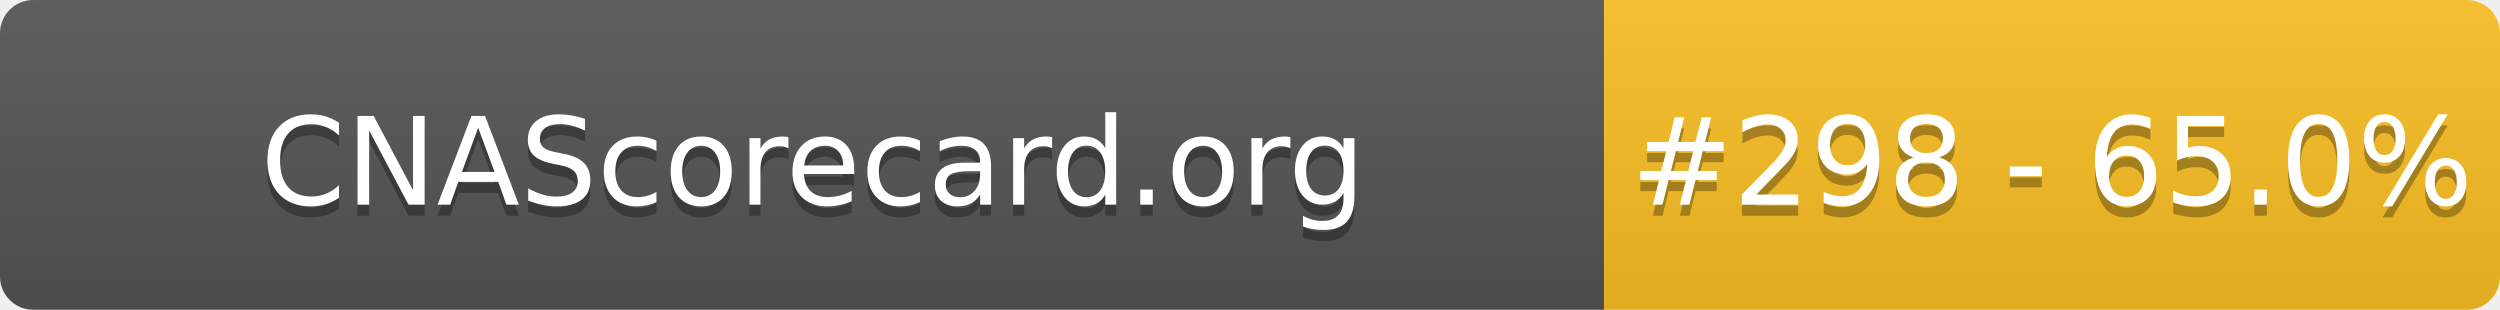
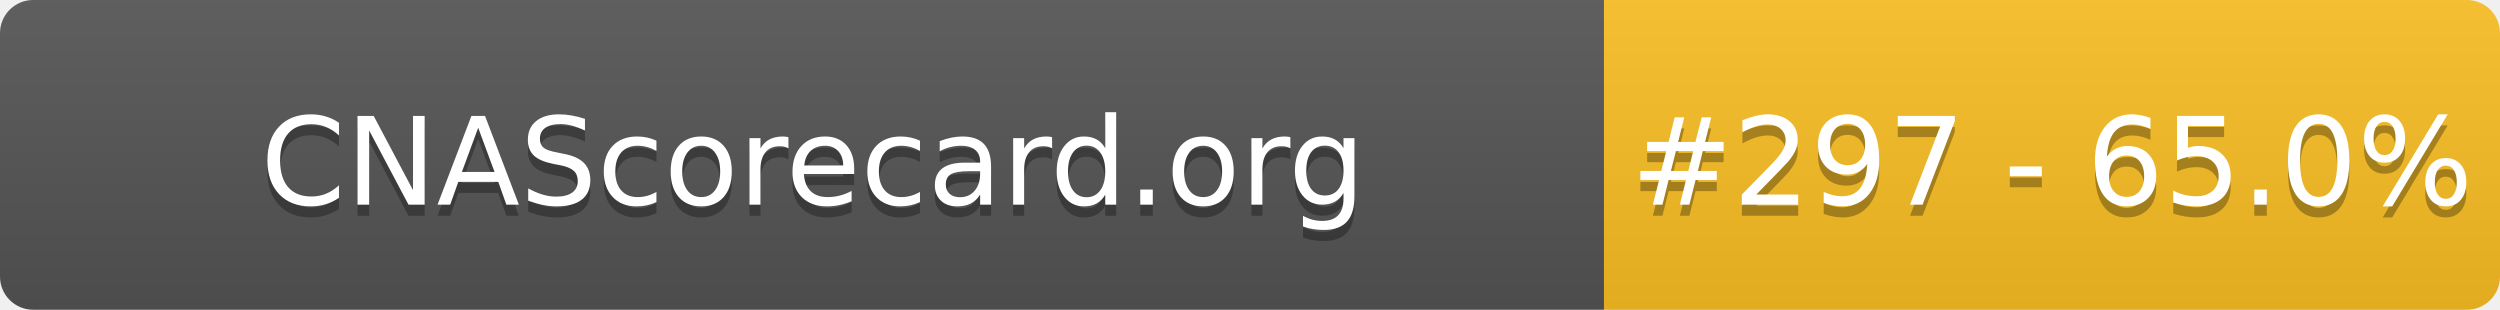
- <svg xmlns="http://www.w3.org/2000/svg" width="226" height="28" role="img" aria-label="CNAScorecard.org: #298 - 65.0%">
+ <svg xmlns="http://www.w3.org/2000/svg" width="226" height="28" role="img" aria-label="CNAScorecard.org: #297 - 65.0%">
  <linearGradient id="s" x2="0" y2="100%">
    <stop offset="0" stop-color="#bbb" stop-opacity=".1" />
    <stop offset="1" stop-opacity=".1" />
  </linearGradient>
  <clipPath id="r">
    <rect width="226" height="28" rx="3" fill="#fff" />
  </clipPath>
  <g clip-path="url(#r)">
    <rect width="145" height="28" fill="#555" />
    <rect x="145" width="81" height="28" fill="#FBBF24" />
    <rect width="226" height="28" fill="url(#s)" />
  </g>
  <g fill="#fff" text-anchor="middle" font-family="Verdana,Geneva,DejaVu Sans,sans-serif" text-rendering="geometricPrecision" font-size="110">
    <text aria-hidden="true" x="735" y="195" fill="#010101" fill-opacity=".3" transform="scale(.1)" textLength="1350">CNAScorecard.org</text>
    <text x="735" y="185" transform="scale(.1)" fill="#fff" textLength="1350">CNAScorecard.org</text>
-     <text aria-hidden="true" x="1855" y="195" fill="#010101" fill-opacity=".3" transform="scale(.1)" textLength="660">#298 - 65.0%</text>
-     <text x="1855" y="185" transform="scale(.1)" fill="#fff" textLength="660">#298 - 65.0%</text>
+     <text aria-hidden="true" x="1855" y="195" fill="#010101" fill-opacity=".3" transform="scale(.1)" textLength="660">#297 - 65.0%</text>
+     <text x="1855" y="185" transform="scale(.1)" fill="#fff" textLength="660">#297 - 65.0%</text>
  </g>
</svg>
